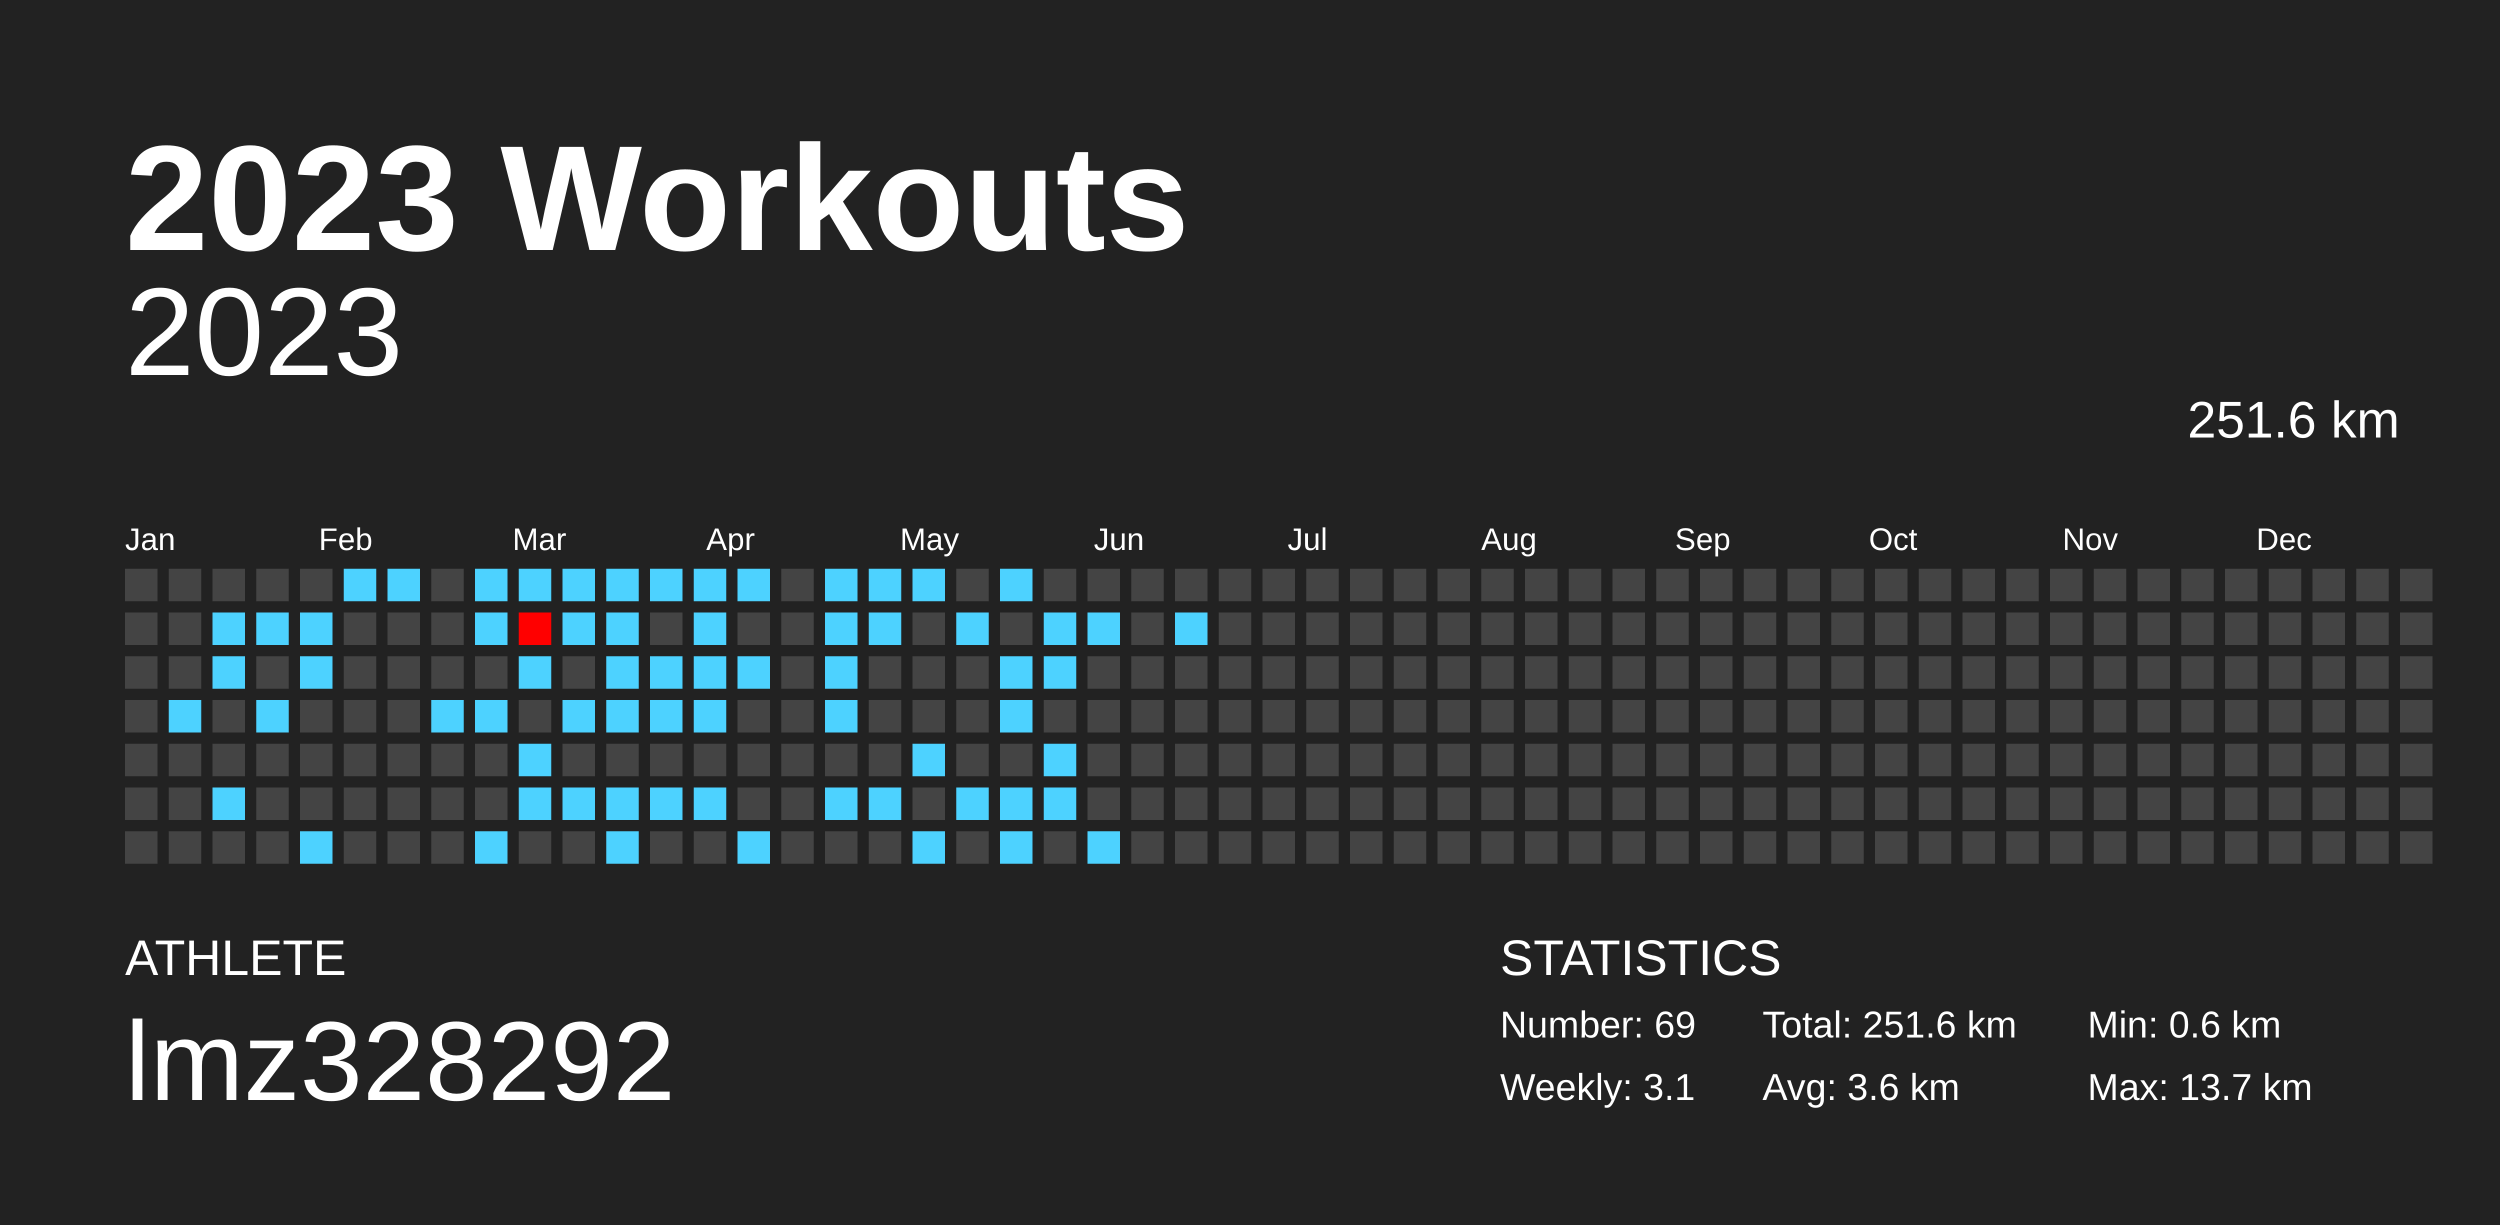
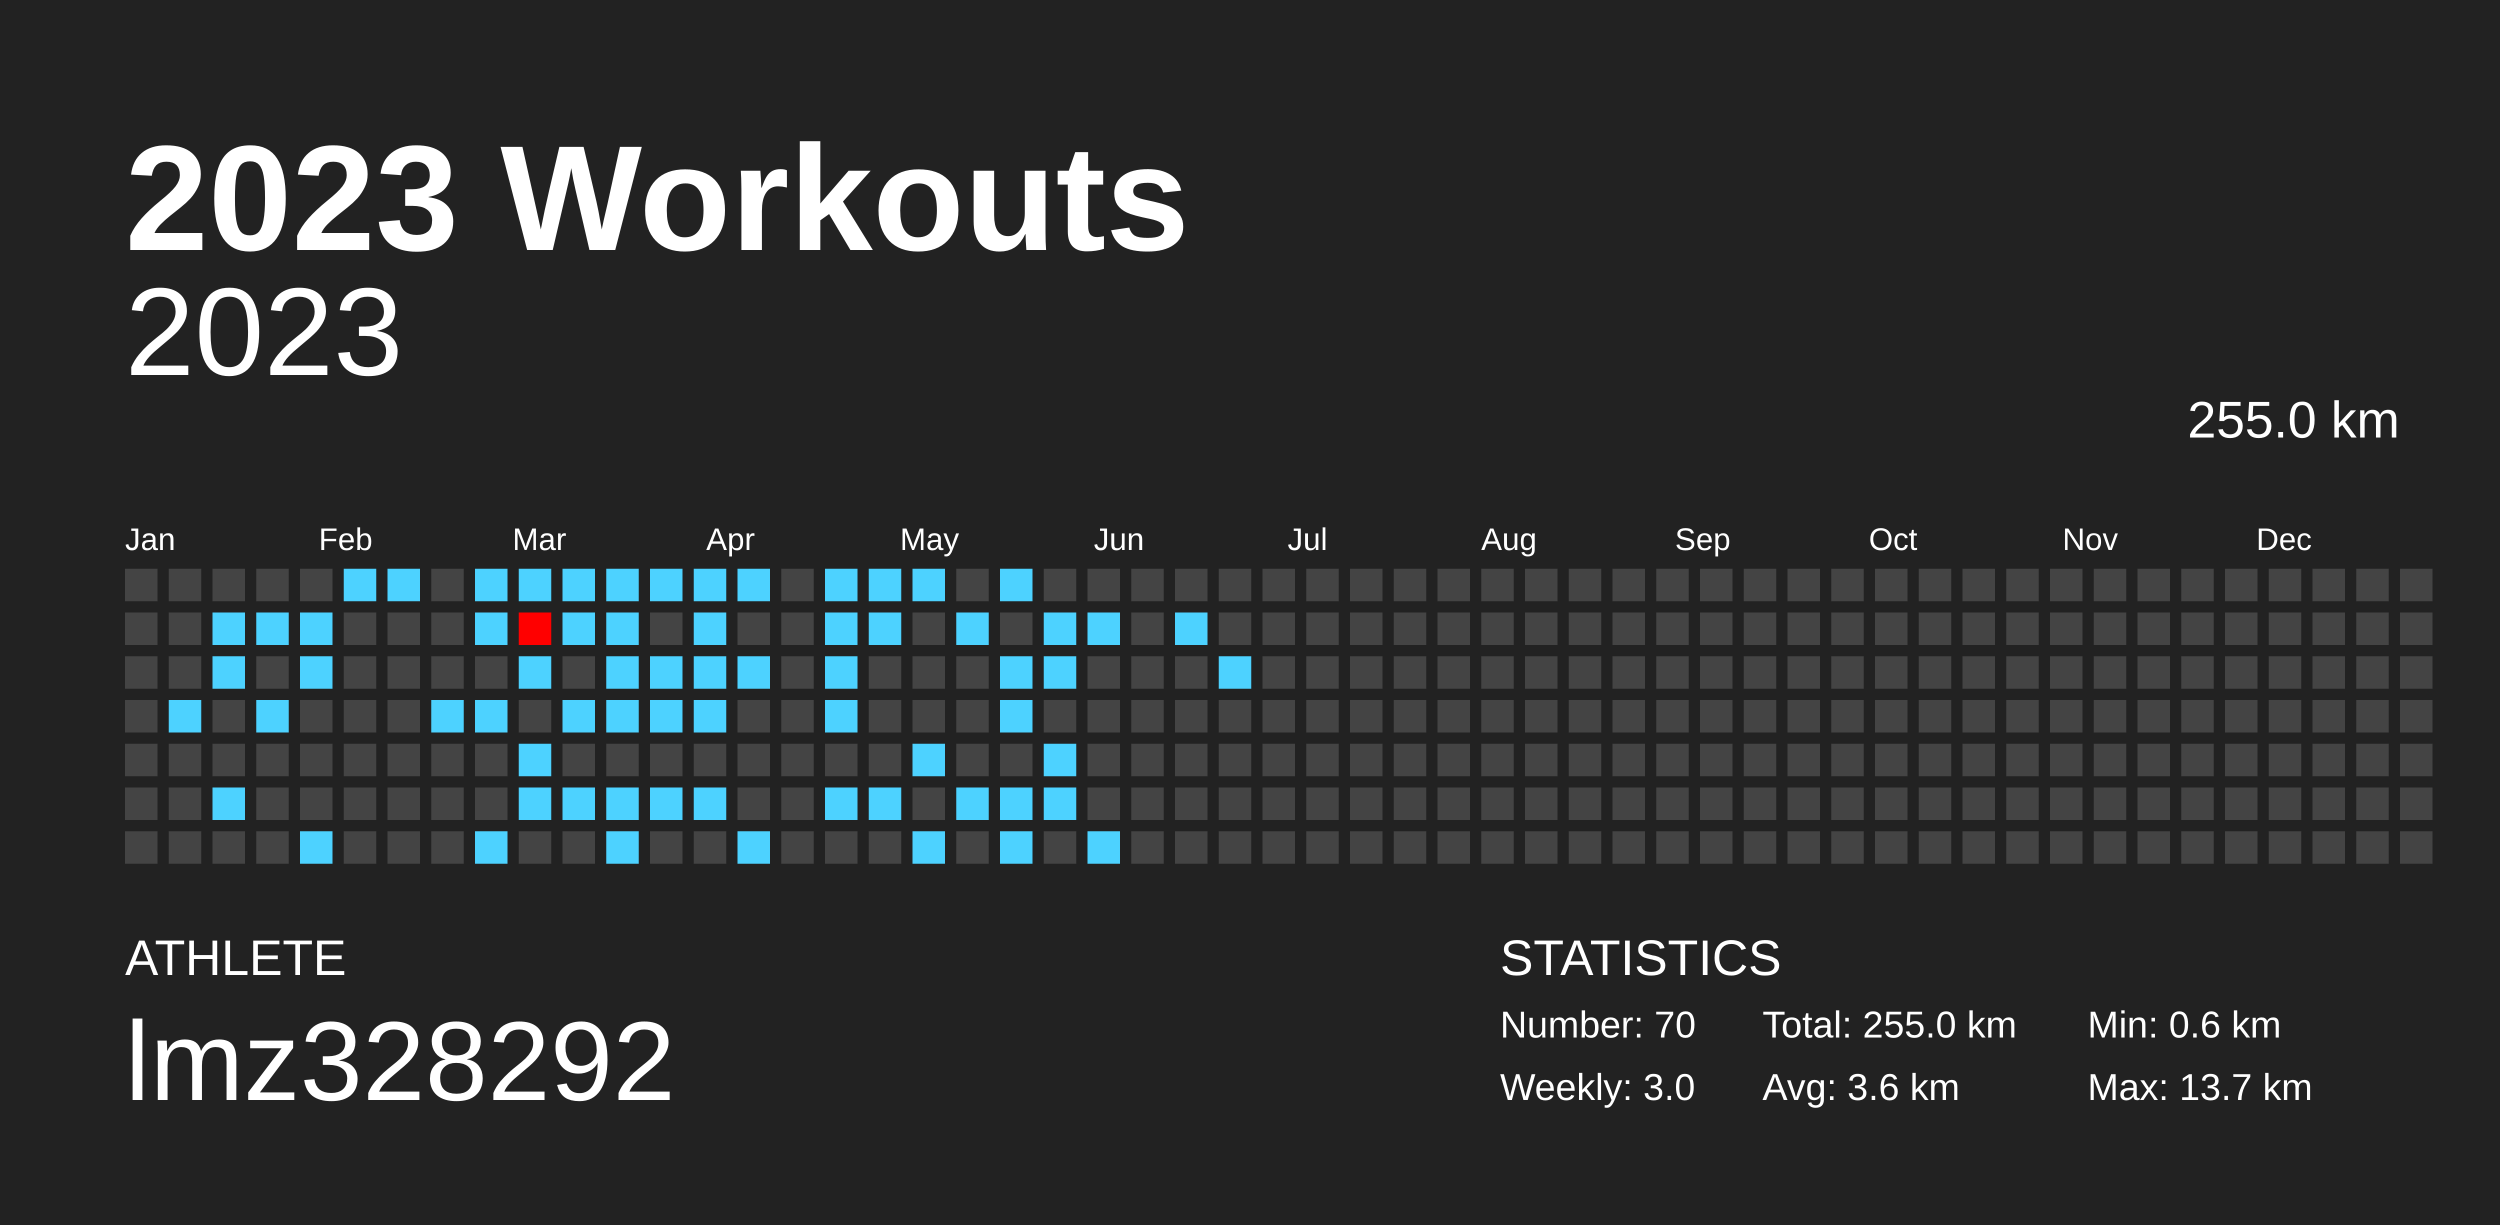
<svg xmlns="http://www.w3.org/2000/svg" baseProfile="full" height="98mm" version="1.1" viewBox="0,0,200,98" width="200mm">
  <defs />
  <rect fill="#222222" height="98" width="200" x="0" y="0" />
  <text fill="#FFFFFF" style="font-size:12px; font-family:Arial; font-weight:bold;" x="10" y="20">2023 Workouts</text>
  <text fill="#FFFFFF" style="font-size:4px; font-family:Arial" x="10" y="78">ATHLETE</text>
  <text fill="#FFFFFF" style="font-size:9px; font-family:Arial" x="10" y="88">lmz328292</text>
  <text fill="#FFFFFF" style="font-size:4px; font-family:Arial" x="120" y="78">STATISTICS</text>
-   <text fill="#FFFFFF" style="font-size:3px; font-family:Arial" x="120" y="83">Number: 69</text>
-   <text fill="#FFFFFF" style="font-size:3px; font-family:Arial" x="120" y="88">Weekly: 3.1</text>
-   <text fill="#FFFFFF" style="font-size:3px; font-family:Arial" x="141" y="83">Total: 251.6 km</text>
+   <text fill="#FFFFFF" style="font-size:3px; font-family:Arial" x="120" y="83">Number: 70</text>
+   <text fill="#FFFFFF" style="font-size:3px; font-family:Arial" x="120" y="88">Weekly: 3.0</text>
+   <text fill="#FFFFFF" style="font-size:3px; font-family:Arial" x="141" y="83">Total: 255.0 km</text>
  <text fill="#FFFFFF" style="font-size:3px; font-family:Arial" x="141" y="88">Avg: 3.6 km</text>
  <text fill="#FFFFFF" style="font-size:3px; font-family:Arial" x="167" y="83">Min: 0.6 km</text>
  <text fill="#FFFFFF" style="font-size:3px; font-family:Arial" x="167" y="88">Max: 13.7 km</text>
  <text alignment-baseline="hanging" fill="#FFFFFF" style="font-size:10.0px; font-family:Arial;" x="10" y="30">2023</text>
-   <text alignment-baseline="hanging" fill="#FFFFFF" style="font-size:4.125px; font-family:Arial;" x="175" y="35">251.6 km</text>
+   <text alignment-baseline="hanging" fill="#FFFFFF" style="font-size:4.125px; font-family:Arial;" x="175" y="35">255.0 km</text>
  <text fill="#FFFFFF" style="font-size:2.5px; font-family:Arial" x="10.0" y="44">Jan</text>
  <text fill="#FFFFFF" style="font-size:2.5px; font-family:Arial" x="25.5" y="44">Feb</text>
  <text fill="#FFFFFF" style="font-size:2.5px; font-family:Arial" x="41.0" y="44">Mar</text>
  <text fill="#FFFFFF" style="font-size:2.5px; font-family:Arial" x="56.5" y="44">Apr</text>
  <text fill="#FFFFFF" style="font-size:2.5px; font-family:Arial" x="72.0" y="44">May</text>
  <text fill="#FFFFFF" style="font-size:2.5px; font-family:Arial" x="87.5" y="44">Jun</text>
  <text fill="#FFFFFF" style="font-size:2.5px; font-family:Arial" x="103.0" y="44">Jul</text>
  <text fill="#FFFFFF" style="font-size:2.5px; font-family:Arial" x="118.5" y="44">Aug</text>
  <text fill="#FFFFFF" style="font-size:2.5px; font-family:Arial" x="134.0" y="44">Sep</text>
  <text fill="#FFFFFF" style="font-size:2.5px; font-family:Arial" x="149.5" y="44">Oct</text>
  <text fill="#FFFFFF" style="font-size:2.5px; font-family:Arial" x="165.0" y="44">Nov</text>
  <text fill="#FFFFFF" style="font-size:2.5px; font-family:Arial" x="180.5" y="44">Dec</text>
  <rect fill="#444444" height="2.6" width="2.6" x="10.0" y="45.5" />
  <rect fill="#444444" height="2.6" width="2.6" x="10.0" y="49.0" />
  <rect fill="#444444" height="2.6" width="2.6" x="10.0" y="52.5" />
  <rect fill="#444444" height="2.6" width="2.6" x="10.0" y="56.0" />
  <rect fill="#444444" height="2.6" width="2.6" x="10.0" y="59.5" />
  <rect fill="#444444" height="2.6" width="2.6" x="10.0" y="63.0" />
  <rect fill="#444444" height="2.6" width="2.6" x="10.0" y="66.5" />
  <rect fill="#444444" height="2.6" width="2.6" x="13.5" y="45.5" />
  <rect fill="#444444" height="2.6" width="2.6" x="13.5" y="49.0" />
  <rect fill="#444444" height="2.6" width="2.6" x="13.5" y="52.5" />
  <rect fill="#4dd2ff" height="2.6" width="2.6" x="13.5" y="56.0" />
  <rect fill="#444444" height="2.6" width="2.6" x="13.5" y="59.5" />
  <rect fill="#444444" height="2.6" width="2.6" x="13.5" y="63.0" />
  <rect fill="#444444" height="2.6" width="2.6" x="13.5" y="66.5" />
  <rect fill="#444444" height="2.6" width="2.6" x="17.0" y="45.5" />
  <rect fill="#4dd2ff" height="2.6" width="2.6" x="17.0" y="49.0" />
  <rect fill="#4dd2ff" height="2.6" width="2.6" x="17.0" y="52.5" />
  <rect fill="#444444" height="2.6" width="2.6" x="17.0" y="56.0" />
  <rect fill="#444444" height="2.6" width="2.6" x="17.0" y="59.5" />
  <rect fill="#4dd2ff" height="2.6" width="2.6" x="17.0" y="63.0" />
  <rect fill="#444444" height="2.6" width="2.6" x="17.0" y="66.5" />
  <rect fill="#444444" height="2.6" width="2.6" x="20.5" y="45.5" />
  <rect fill="#4dd2ff" height="2.6" width="2.6" x="20.5" y="49.0" />
  <rect fill="#444444" height="2.6" width="2.6" x="20.5" y="52.5" />
  <rect fill="#4dd2ff" height="2.6" width="2.6" x="20.5" y="56.0" />
  <rect fill="#444444" height="2.6" width="2.6" x="20.5" y="59.5" />
  <rect fill="#444444" height="2.6" width="2.6" x="20.5" y="63.0" />
  <rect fill="#444444" height="2.6" width="2.6" x="20.5" y="66.5" />
  <rect fill="#444444" height="2.6" width="2.6" x="24.0" y="45.5" />
  <rect fill="#4dd2ff" height="2.6" width="2.6" x="24.0" y="49.0" />
  <rect fill="#4dd2ff" height="2.6" width="2.6" x="24.0" y="52.5" />
  <rect fill="#444444" height="2.6" width="2.6" x="24.0" y="56.0" />
  <rect fill="#444444" height="2.6" width="2.6" x="24.0" y="59.5" />
  <rect fill="#444444" height="2.6" width="2.6" x="24.0" y="63.0" />
  <rect fill="#4dd2ff" height="2.6" width="2.6" x="24.0" y="66.5" />
  <rect fill="#4dd2ff" height="2.6" width="2.6" x="27.5" y="45.5" />
  <rect fill="#444444" height="2.6" width="2.6" x="27.5" y="49.0" />
  <rect fill="#444444" height="2.6" width="2.6" x="27.5" y="52.5" />
  <rect fill="#444444" height="2.6" width="2.6" x="27.5" y="56.0" />
  <rect fill="#444444" height="2.6" width="2.6" x="27.5" y="59.5" />
  <rect fill="#444444" height="2.6" width="2.6" x="27.5" y="63.0" />
  <rect fill="#444444" height="2.6" width="2.6" x="27.5" y="66.5" />
  <rect fill="#4dd2ff" height="2.6" width="2.6" x="31.0" y="45.5" />
  <rect fill="#444444" height="2.6" width="2.6" x="31.0" y="49.0" />
  <rect fill="#444444" height="2.6" width="2.6" x="31.0" y="52.5" />
  <rect fill="#444444" height="2.6" width="2.6" x="31.0" y="56.0" />
  <rect fill="#444444" height="2.6" width="2.6" x="31.0" y="59.5" />
  <rect fill="#444444" height="2.6" width="2.6" x="31.0" y="63.0" />
  <rect fill="#444444" height="2.6" width="2.6" x="31.0" y="66.5" />
  <rect fill="#444444" height="2.6" width="2.6" x="34.5" y="45.5" />
  <rect fill="#444444" height="2.6" width="2.6" x="34.5" y="49.0" />
  <rect fill="#444444" height="2.6" width="2.6" x="34.5" y="52.5" />
  <rect fill="#4dd2ff" height="2.6" width="2.6" x="34.5" y="56.0" />
  <rect fill="#444444" height="2.6" width="2.6" x="34.5" y="59.5" />
  <rect fill="#444444" height="2.6" width="2.6" x="34.5" y="63.0" />
  <rect fill="#444444" height="2.6" width="2.6" x="34.5" y="66.5" />
  <rect fill="#4dd2ff" height="2.6" width="2.6" x="38.0" y="45.5" />
  <rect fill="#4dd2ff" height="2.6" width="2.6" x="38.0" y="49.0" />
  <rect fill="#444444" height="2.6" width="2.6" x="38.0" y="52.5" />
  <rect fill="#4dd2ff" height="2.6" width="2.6" x="38.0" y="56.0" />
  <rect fill="#444444" height="2.6" width="2.6" x="38.0" y="59.5" />
  <rect fill="#444444" height="2.6" width="2.6" x="38.0" y="63.0" />
  <rect fill="#4dd2ff" height="2.6" width="2.6" x="38.0" y="66.5" />
  <rect fill="#4dd2ff" height="2.6" width="2.6" x="41.5" y="45.5" />
  <rect fill="#ff0000" height="2.6" width="2.6" x="41.5" y="49.0" />
  <rect fill="#4dd2ff" height="2.6" width="2.6" x="41.5" y="52.5" />
  <rect fill="#444444" height="2.6" width="2.6" x="41.5" y="56.0" />
  <rect fill="#4dd2ff" height="2.6" width="2.6" x="41.5" y="59.5" />
  <rect fill="#4dd2ff" height="2.6" width="2.6" x="41.5" y="63.0" />
  <rect fill="#444444" height="2.6" width="2.6" x="41.5" y="66.5" />
  <rect fill="#4dd2ff" height="2.6" width="2.6" x="45.0" y="45.5" />
  <rect fill="#4dd2ff" height="2.6" width="2.6" x="45.0" y="49.0" />
  <rect fill="#444444" height="2.6" width="2.6" x="45.0" y="52.5" />
  <rect fill="#4dd2ff" height="2.6" width="2.6" x="45.0" y="56.0" />
  <rect fill="#444444" height="2.6" width="2.6" x="45.0" y="59.5" />
  <rect fill="#4dd2ff" height="2.6" width="2.6" x="45.0" y="63.0" />
  <rect fill="#444444" height="2.6" width="2.6" x="45.0" y="66.5" />
  <rect fill="#4dd2ff" height="2.6" width="2.6" x="48.5" y="45.5" />
  <rect fill="#4dd2ff" height="2.6" width="2.6" x="48.5" y="49.0" />
  <rect fill="#4dd2ff" height="2.6" width="2.6" x="48.5" y="52.5" />
  <rect fill="#4dd2ff" height="2.6" width="2.6" x="48.5" y="56.0" />
  <rect fill="#444444" height="2.6" width="2.6" x="48.5" y="59.5" />
  <rect fill="#4dd2ff" height="2.6" width="2.6" x="48.5" y="63.0" />
  <rect fill="#4dd2ff" height="2.6" width="2.6" x="48.5" y="66.5" />
  <rect fill="#4dd2ff" height="2.6" width="2.6" x="52.0" y="45.5" />
  <rect fill="#444444" height="2.6" width="2.6" x="52.0" y="49.0" />
  <rect fill="#4dd2ff" height="2.6" width="2.6" x="52.0" y="52.5" />
  <rect fill="#4dd2ff" height="2.6" width="2.6" x="52.0" y="56.0" />
  <rect fill="#444444" height="2.6" width="2.6" x="52.0" y="59.5" />
  <rect fill="#4dd2ff" height="2.6" width="2.6" x="52.0" y="63.0" />
  <rect fill="#444444" height="2.6" width="2.6" x="52.0" y="66.5" />
  <rect fill="#4dd2ff" height="2.6" width="2.6" x="55.5" y="45.5" />
  <rect fill="#4dd2ff" height="2.6" width="2.6" x="55.5" y="49.0" />
  <rect fill="#4dd2ff" height="2.6" width="2.6" x="55.5" y="52.5" />
  <rect fill="#4dd2ff" height="2.6" width="2.6" x="55.5" y="56.0" />
  <rect fill="#444444" height="2.6" width="2.6" x="55.5" y="59.5" />
  <rect fill="#4dd2ff" height="2.6" width="2.6" x="55.5" y="63.0" />
  <rect fill="#444444" height="2.6" width="2.6" x="55.5" y="66.5" />
  <rect fill="#4dd2ff" height="2.6" width="2.6" x="59.0" y="45.5" />
  <rect fill="#444444" height="2.6" width="2.6" x="59.0" y="49.0" />
  <rect fill="#4dd2ff" height="2.6" width="2.6" x="59.0" y="52.5" />
  <rect fill="#444444" height="2.6" width="2.6" x="59.0" y="56.0" />
  <rect fill="#444444" height="2.6" width="2.6" x="59.0" y="59.5" />
  <rect fill="#444444" height="2.6" width="2.6" x="59.0" y="63.0" />
  <rect fill="#4dd2ff" height="2.6" width="2.6" x="59.0" y="66.5" />
  <rect fill="#444444" height="2.6" width="2.6" x="62.5" y="45.5" />
  <rect fill="#444444" height="2.6" width="2.6" x="62.5" y="49.0" />
  <rect fill="#444444" height="2.6" width="2.6" x="62.5" y="52.5" />
  <rect fill="#444444" height="2.6" width="2.6" x="62.5" y="56.0" />
  <rect fill="#444444" height="2.6" width="2.6" x="62.5" y="59.5" />
  <rect fill="#444444" height="2.6" width="2.6" x="62.5" y="63.0" />
  <rect fill="#444444" height="2.6" width="2.6" x="62.5" y="66.5" />
  <rect fill="#4dd2ff" height="2.6" width="2.6" x="66.0" y="45.5" />
  <rect fill="#4dd2ff" height="2.6" width="2.6" x="66.0" y="49.0" />
  <rect fill="#4dd2ff" height="2.6" width="2.6" x="66.0" y="52.5" />
  <rect fill="#4dd2ff" height="2.6" width="2.6" x="66.0" y="56.0" />
  <rect fill="#444444" height="2.6" width="2.6" x="66.0" y="59.5" />
  <rect fill="#4dd2ff" height="2.6" width="2.6" x="66.0" y="63.0" />
  <rect fill="#444444" height="2.6" width="2.6" x="66.0" y="66.5" />
  <rect fill="#4dd2ff" height="2.6" width="2.6" x="69.5" y="45.5" />
  <rect fill="#4dd2ff" height="2.6" width="2.6" x="69.5" y="49.0" />
  <rect fill="#444444" height="2.6" width="2.6" x="69.5" y="52.5" />
  <rect fill="#444444" height="2.6" width="2.6" x="69.5" y="56.0" />
  <rect fill="#444444" height="2.6" width="2.6" x="69.5" y="59.5" />
  <rect fill="#4dd2ff" height="2.6" width="2.6" x="69.5" y="63.0" />
  <rect fill="#444444" height="2.6" width="2.6" x="69.5" y="66.5" />
  <rect fill="#4dd2ff" height="2.6" width="2.6" x="73.0" y="45.5" />
  <rect fill="#444444" height="2.6" width="2.6" x="73.0" y="49.0" />
  <rect fill="#444444" height="2.6" width="2.6" x="73.0" y="52.5" />
  <rect fill="#444444" height="2.6" width="2.6" x="73.0" y="56.0" />
  <rect fill="#4dd2ff" height="2.6" width="2.6" x="73.0" y="59.5" />
  <rect fill="#444444" height="2.6" width="2.6" x="73.0" y="63.0" />
  <rect fill="#4dd2ff" height="2.6" width="2.6" x="73.0" y="66.5" />
  <rect fill="#444444" height="2.6" width="2.6" x="76.5" y="45.5" />
  <rect fill="#4dd2ff" height="2.6" width="2.6" x="76.5" y="49.0" />
  <rect fill="#444444" height="2.6" width="2.6" x="76.5" y="52.5" />
  <rect fill="#444444" height="2.6" width="2.6" x="76.5" y="56.0" />
  <rect fill="#444444" height="2.6" width="2.6" x="76.5" y="59.5" />
  <rect fill="#4dd2ff" height="2.6" width="2.6" x="76.5" y="63.0" />
  <rect fill="#444444" height="2.6" width="2.6" x="76.5" y="66.5" />
  <rect fill="#4dd2ff" height="2.6" width="2.6" x="80.0" y="45.5" />
  <rect fill="#444444" height="2.6" width="2.6" x="80.0" y="49.0" />
  <rect fill="#4dd2ff" height="2.6" width="2.6" x="80.0" y="52.5" />
  <rect fill="#4dd2ff" height="2.6" width="2.6" x="80.0" y="56.0" />
  <rect fill="#444444" height="2.6" width="2.6" x="80.0" y="59.5" />
  <rect fill="#4dd2ff" height="2.6" width="2.6" x="80.0" y="63.0" />
  <rect fill="#4dd2ff" height="2.6" width="2.6" x="80.0" y="66.5" />
  <rect fill="#444444" height="2.6" width="2.6" x="83.5" y="45.5" />
  <rect fill="#4dd2ff" height="2.6" width="2.6" x="83.5" y="49.0" />
  <rect fill="#4dd2ff" height="2.6" width="2.6" x="83.5" y="52.5" />
  <rect fill="#444444" height="2.6" width="2.6" x="83.5" y="56.0" />
  <rect fill="#4dd2ff" height="2.6" width="2.6" x="83.5" y="59.5" />
  <rect fill="#4dd2ff" height="2.6" width="2.6" x="83.5" y="63.0" />
  <rect fill="#444444" height="2.6" width="2.6" x="83.5" y="66.5" />
  <rect fill="#444444" height="2.6" width="2.6" x="87.0" y="45.5" />
  <rect fill="#4dd2ff" height="2.6" width="2.6" x="87.0" y="49.0" />
  <rect fill="#444444" height="2.6" width="2.6" x="87.0" y="52.5" />
  <rect fill="#444444" height="2.6" width="2.6" x="87.0" y="56.0" />
  <rect fill="#444444" height="2.6" width="2.6" x="87.0" y="59.5" />
  <rect fill="#444444" height="2.6" width="2.6" x="87.0" y="63.0" />
  <rect fill="#4dd2ff" height="2.6" width="2.6" x="87.0" y="66.5" />
  <rect fill="#444444" height="2.6" width="2.6" x="90.5" y="45.5" />
  <rect fill="#444444" height="2.6" width="2.6" x="90.5" y="49.0" />
  <rect fill="#444444" height="2.6" width="2.6" x="90.5" y="52.5" />
  <rect fill="#444444" height="2.6" width="2.6" x="90.5" y="56.0" />
  <rect fill="#444444" height="2.6" width="2.6" x="90.5" y="59.5" />
  <rect fill="#444444" height="2.6" width="2.6" x="90.5" y="63.0" />
  <rect fill="#444444" height="2.6" width="2.6" x="90.5" y="66.5" />
  <rect fill="#444444" height="2.6" width="2.6" x="94.0" y="45.5" />
  <rect fill="#4dd2ff" height="2.6" width="2.6" x="94.0" y="49.0" />
  <rect fill="#444444" height="2.6" width="2.6" x="94.0" y="52.5" />
  <rect fill="#444444" height="2.6" width="2.6" x="94.0" y="56.0" />
  <rect fill="#444444" height="2.6" width="2.6" x="94.0" y="59.5" />
  <rect fill="#444444" height="2.6" width="2.6" x="94.0" y="63.0" />
  <rect fill="#444444" height="2.6" width="2.6" x="94.0" y="66.5" />
  <rect fill="#444444" height="2.6" width="2.6" x="97.5" y="45.5" />
  <rect fill="#444444" height="2.6" width="2.6" x="97.5" y="49.0" />
-   <rect fill="#444444" height="2.6" width="2.6" x="97.5" y="52.5" />
+   <rect fill="#4dd2ff" height="2.6" width="2.6" x="97.5" y="52.5" />
  <rect fill="#444444" height="2.6" width="2.6" x="97.5" y="56.0" />
  <rect fill="#444444" height="2.6" width="2.6" x="97.5" y="59.5" />
  <rect fill="#444444" height="2.6" width="2.6" x="97.5" y="63.0" />
  <rect fill="#444444" height="2.6" width="2.6" x="97.5" y="66.5" />
  <rect fill="#444444" height="2.6" width="2.6" x="101.0" y="45.5" />
  <rect fill="#444444" height="2.6" width="2.6" x="101.0" y="49.0" />
  <rect fill="#444444" height="2.6" width="2.6" x="101.0" y="52.5" />
  <rect fill="#444444" height="2.6" width="2.6" x="101.0" y="56.0" />
  <rect fill="#444444" height="2.6" width="2.6" x="101.0" y="59.5" />
  <rect fill="#444444" height="2.6" width="2.6" x="101.0" y="63.0" />
  <rect fill="#444444" height="2.6" width="2.6" x="101.0" y="66.5" />
  <rect fill="#444444" height="2.6" width="2.6" x="104.5" y="45.5" />
  <rect fill="#444444" height="2.6" width="2.6" x="104.5" y="49.0" />
  <rect fill="#444444" height="2.6" width="2.6" x="104.5" y="52.5" />
  <rect fill="#444444" height="2.6" width="2.6" x="104.5" y="56.0" />
  <rect fill="#444444" height="2.6" width="2.6" x="104.5" y="59.5" />
  <rect fill="#444444" height="2.6" width="2.6" x="104.5" y="63.0" />
  <rect fill="#444444" height="2.6" width="2.6" x="104.5" y="66.5" />
  <rect fill="#444444" height="2.6" width="2.6" x="108.0" y="45.5" />
  <rect fill="#444444" height="2.6" width="2.6" x="108.0" y="49.0" />
  <rect fill="#444444" height="2.6" width="2.6" x="108.0" y="52.5" />
  <rect fill="#444444" height="2.6" width="2.6" x="108.0" y="56.0" />
  <rect fill="#444444" height="2.6" width="2.6" x="108.0" y="59.5" />
  <rect fill="#444444" height="2.6" width="2.6" x="108.0" y="63.0" />
  <rect fill="#444444" height="2.6" width="2.6" x="108.0" y="66.5" />
  <rect fill="#444444" height="2.6" width="2.6" x="111.5" y="45.5" />
  <rect fill="#444444" height="2.6" width="2.6" x="111.5" y="49.0" />
  <rect fill="#444444" height="2.6" width="2.6" x="111.5" y="52.5" />
  <rect fill="#444444" height="2.6" width="2.6" x="111.5" y="56.0" />
  <rect fill="#444444" height="2.6" width="2.6" x="111.5" y="59.5" />
  <rect fill="#444444" height="2.6" width="2.6" x="111.5" y="63.0" />
  <rect fill="#444444" height="2.6" width="2.6" x="111.5" y="66.5" />
  <rect fill="#444444" height="2.6" width="2.6" x="115.0" y="45.5" />
  <rect fill="#444444" height="2.6" width="2.6" x="115.0" y="49.0" />
  <rect fill="#444444" height="2.6" width="2.6" x="115.0" y="52.5" />
  <rect fill="#444444" height="2.6" width="2.6" x="115.0" y="56.0" />
  <rect fill="#444444" height="2.6" width="2.6" x="115.0" y="59.5" />
  <rect fill="#444444" height="2.6" width="2.6" x="115.0" y="63.0" />
  <rect fill="#444444" height="2.6" width="2.6" x="115.0" y="66.5" />
  <rect fill="#444444" height="2.6" width="2.6" x="118.5" y="45.5" />
  <rect fill="#444444" height="2.6" width="2.6" x="118.5" y="49.0" />
  <rect fill="#444444" height="2.6" width="2.6" x="118.5" y="52.5" />
  <rect fill="#444444" height="2.6" width="2.6" x="118.5" y="56.0" />
  <rect fill="#444444" height="2.6" width="2.6" x="118.5" y="59.5" />
  <rect fill="#444444" height="2.6" width="2.6" x="118.5" y="63.0" />
  <rect fill="#444444" height="2.6" width="2.6" x="118.5" y="66.5" />
  <rect fill="#444444" height="2.6" width="2.6" x="122.0" y="45.5" />
  <rect fill="#444444" height="2.6" width="2.6" x="122.0" y="49.0" />
  <rect fill="#444444" height="2.6" width="2.6" x="122.0" y="52.5" />
  <rect fill="#444444" height="2.6" width="2.6" x="122.0" y="56.0" />
  <rect fill="#444444" height="2.6" width="2.6" x="122.0" y="59.5" />
  <rect fill="#444444" height="2.6" width="2.6" x="122.0" y="63.0" />
  <rect fill="#444444" height="2.6" width="2.6" x="122.0" y="66.5" />
  <rect fill="#444444" height="2.6" width="2.6" x="125.5" y="45.5" />
  <rect fill="#444444" height="2.6" width="2.6" x="125.5" y="49.0" />
  <rect fill="#444444" height="2.6" width="2.6" x="125.5" y="52.5" />
  <rect fill="#444444" height="2.6" width="2.6" x="125.5" y="56.0" />
  <rect fill="#444444" height="2.6" width="2.6" x="125.5" y="59.5" />
  <rect fill="#444444" height="2.6" width="2.6" x="125.5" y="63.0" />
  <rect fill="#444444" height="2.6" width="2.6" x="125.5" y="66.5" />
  <rect fill="#444444" height="2.6" width="2.6" x="129.0" y="45.5" />
  <rect fill="#444444" height="2.6" width="2.6" x="129.0" y="49.0" />
  <rect fill="#444444" height="2.6" width="2.6" x="129.0" y="52.5" />
  <rect fill="#444444" height="2.6" width="2.6" x="129.0" y="56.0" />
  <rect fill="#444444" height="2.6" width="2.6" x="129.0" y="59.5" />
  <rect fill="#444444" height="2.6" width="2.6" x="129.0" y="63.0" />
  <rect fill="#444444" height="2.6" width="2.6" x="129.0" y="66.5" />
  <rect fill="#444444" height="2.6" width="2.6" x="132.5" y="45.5" />
  <rect fill="#444444" height="2.6" width="2.6" x="132.5" y="49.0" />
  <rect fill="#444444" height="2.6" width="2.6" x="132.5" y="52.5" />
  <rect fill="#444444" height="2.6" width="2.6" x="132.5" y="56.0" />
  <rect fill="#444444" height="2.6" width="2.6" x="132.5" y="59.5" />
  <rect fill="#444444" height="2.6" width="2.6" x="132.5" y="63.0" />
  <rect fill="#444444" height="2.6" width="2.6" x="132.5" y="66.5" />
  <rect fill="#444444" height="2.6" width="2.6" x="136.0" y="45.5" />
  <rect fill="#444444" height="2.6" width="2.6" x="136.0" y="49.0" />
  <rect fill="#444444" height="2.6" width="2.6" x="136.0" y="52.5" />
  <rect fill="#444444" height="2.6" width="2.6" x="136.0" y="56.0" />
  <rect fill="#444444" height="2.6" width="2.6" x="136.0" y="59.5" />
  <rect fill="#444444" height="2.6" width="2.6" x="136.0" y="63.0" />
  <rect fill="#444444" height="2.6" width="2.6" x="136.0" y="66.5" />
  <rect fill="#444444" height="2.6" width="2.6" x="139.5" y="45.5" />
  <rect fill="#444444" height="2.6" width="2.6" x="139.5" y="49.0" />
  <rect fill="#444444" height="2.6" width="2.6" x="139.5" y="52.5" />
  <rect fill="#444444" height="2.6" width="2.6" x="139.5" y="56.0" />
  <rect fill="#444444" height="2.6" width="2.6" x="139.5" y="59.5" />
  <rect fill="#444444" height="2.6" width="2.6" x="139.5" y="63.0" />
  <rect fill="#444444" height="2.6" width="2.6" x="139.5" y="66.5" />
  <rect fill="#444444" height="2.6" width="2.6" x="143.0" y="45.5" />
  <rect fill="#444444" height="2.6" width="2.6" x="143.0" y="49.0" />
  <rect fill="#444444" height="2.6" width="2.6" x="143.0" y="52.5" />
  <rect fill="#444444" height="2.6" width="2.6" x="143.0" y="56.0" />
  <rect fill="#444444" height="2.6" width="2.6" x="143.0" y="59.5" />
  <rect fill="#444444" height="2.6" width="2.6" x="143.0" y="63.0" />
  <rect fill="#444444" height="2.6" width="2.6" x="143.0" y="66.5" />
  <rect fill="#444444" height="2.6" width="2.6" x="146.5" y="45.5" />
  <rect fill="#444444" height="2.6" width="2.6" x="146.5" y="49.0" />
  <rect fill="#444444" height="2.6" width="2.6" x="146.5" y="52.5" />
  <rect fill="#444444" height="2.6" width="2.6" x="146.5" y="56.0" />
  <rect fill="#444444" height="2.6" width="2.6" x="146.5" y="59.5" />
  <rect fill="#444444" height="2.6" width="2.6" x="146.5" y="63.0" />
  <rect fill="#444444" height="2.6" width="2.6" x="146.5" y="66.5" />
  <rect fill="#444444" height="2.6" width="2.6" x="150.0" y="45.5" />
  <rect fill="#444444" height="2.6" width="2.6" x="150.0" y="49.0" />
  <rect fill="#444444" height="2.6" width="2.6" x="150.0" y="52.5" />
  <rect fill="#444444" height="2.6" width="2.6" x="150.0" y="56.0" />
  <rect fill="#444444" height="2.6" width="2.6" x="150.0" y="59.5" />
  <rect fill="#444444" height="2.6" width="2.6" x="150.0" y="63.0" />
  <rect fill="#444444" height="2.6" width="2.6" x="150.0" y="66.5" />
  <rect fill="#444444" height="2.6" width="2.6" x="153.5" y="45.5" />
  <rect fill="#444444" height="2.6" width="2.6" x="153.5" y="49.0" />
  <rect fill="#444444" height="2.6" width="2.6" x="153.5" y="52.5" />
  <rect fill="#444444" height="2.6" width="2.6" x="153.5" y="56.0" />
  <rect fill="#444444" height="2.6" width="2.6" x="153.5" y="59.5" />
  <rect fill="#444444" height="2.6" width="2.6" x="153.5" y="63.0" />
  <rect fill="#444444" height="2.6" width="2.6" x="153.5" y="66.5" />
  <rect fill="#444444" height="2.6" width="2.6" x="157.0" y="45.5" />
  <rect fill="#444444" height="2.6" width="2.6" x="157.0" y="49.0" />
  <rect fill="#444444" height="2.6" width="2.6" x="157.0" y="52.5" />
  <rect fill="#444444" height="2.6" width="2.6" x="157.0" y="56.0" />
  <rect fill="#444444" height="2.6" width="2.6" x="157.0" y="59.5" />
  <rect fill="#444444" height="2.6" width="2.6" x="157.0" y="63.0" />
  <rect fill="#444444" height="2.6" width="2.6" x="157.0" y="66.5" />
  <rect fill="#444444" height="2.6" width="2.6" x="160.5" y="45.5" />
  <rect fill="#444444" height="2.6" width="2.6" x="160.5" y="49.0" />
  <rect fill="#444444" height="2.6" width="2.6" x="160.5" y="52.5" />
  <rect fill="#444444" height="2.6" width="2.6" x="160.5" y="56.0" />
  <rect fill="#444444" height="2.6" width="2.6" x="160.5" y="59.5" />
  <rect fill="#444444" height="2.6" width="2.6" x="160.5" y="63.0" />
  <rect fill="#444444" height="2.6" width="2.6" x="160.5" y="66.5" />
  <rect fill="#444444" height="2.6" width="2.6" x="164.0" y="45.5" />
  <rect fill="#444444" height="2.6" width="2.6" x="164.0" y="49.0" />
  <rect fill="#444444" height="2.6" width="2.6" x="164.0" y="52.5" />
  <rect fill="#444444" height="2.6" width="2.6" x="164.0" y="56.0" />
  <rect fill="#444444" height="2.6" width="2.6" x="164.0" y="59.5" />
  <rect fill="#444444" height="2.6" width="2.6" x="164.0" y="63.0" />
  <rect fill="#444444" height="2.6" width="2.6" x="164.0" y="66.5" />
  <rect fill="#444444" height="2.6" width="2.6" x="167.5" y="45.5" />
  <rect fill="#444444" height="2.6" width="2.6" x="167.5" y="49.0" />
  <rect fill="#444444" height="2.6" width="2.6" x="167.5" y="52.5" />
  <rect fill="#444444" height="2.6" width="2.6" x="167.5" y="56.0" />
  <rect fill="#444444" height="2.6" width="2.6" x="167.5" y="59.5" />
  <rect fill="#444444" height="2.6" width="2.6" x="167.5" y="63.0" />
  <rect fill="#444444" height="2.6" width="2.6" x="167.5" y="66.5" />
  <rect fill="#444444" height="2.6" width="2.6" x="171.0" y="45.5" />
  <rect fill="#444444" height="2.6" width="2.6" x="171.0" y="49.0" />
  <rect fill="#444444" height="2.6" width="2.6" x="171.0" y="52.5" />
  <rect fill="#444444" height="2.6" width="2.6" x="171.0" y="56.0" />
  <rect fill="#444444" height="2.6" width="2.6" x="171.0" y="59.5" />
  <rect fill="#444444" height="2.6" width="2.6" x="171.0" y="63.0" />
  <rect fill="#444444" height="2.6" width="2.6" x="171.0" y="66.5" />
  <rect fill="#444444" height="2.6" width="2.6" x="174.5" y="45.5" />
  <rect fill="#444444" height="2.6" width="2.6" x="174.5" y="49.0" />
  <rect fill="#444444" height="2.6" width="2.6" x="174.5" y="52.5" />
  <rect fill="#444444" height="2.6" width="2.6" x="174.5" y="56.0" />
  <rect fill="#444444" height="2.6" width="2.6" x="174.5" y="59.5" />
  <rect fill="#444444" height="2.6" width="2.6" x="174.5" y="63.0" />
  <rect fill="#444444" height="2.6" width="2.6" x="174.5" y="66.5" />
  <rect fill="#444444" height="2.6" width="2.6" x="178.0" y="45.5" />
  <rect fill="#444444" height="2.6" width="2.6" x="178.0" y="49.0" />
  <rect fill="#444444" height="2.6" width="2.6" x="178.0" y="52.5" />
  <rect fill="#444444" height="2.6" width="2.6" x="178.0" y="56.0" />
  <rect fill="#444444" height="2.6" width="2.6" x="178.0" y="59.5" />
  <rect fill="#444444" height="2.6" width="2.6" x="178.0" y="63.0" />
  <rect fill="#444444" height="2.6" width="2.6" x="178.0" y="66.5" />
  <rect fill="#444444" height="2.6" width="2.6" x="181.5" y="45.5" />
  <rect fill="#444444" height="2.6" width="2.6" x="181.5" y="49.0" />
  <rect fill="#444444" height="2.6" width="2.6" x="181.5" y="52.5" />
  <rect fill="#444444" height="2.6" width="2.6" x="181.5" y="56.0" />
  <rect fill="#444444" height="2.6" width="2.6" x="181.5" y="59.5" />
  <rect fill="#444444" height="2.6" width="2.6" x="181.5" y="63.0" />
  <rect fill="#444444" height="2.6" width="2.6" x="181.5" y="66.5" />
  <rect fill="#444444" height="2.6" width="2.6" x="185.0" y="45.5" />
  <rect fill="#444444" height="2.6" width="2.6" x="185.0" y="49.0" />
  <rect fill="#444444" height="2.6" width="2.6" x="185.0" y="52.5" />
  <rect fill="#444444" height="2.6" width="2.6" x="185.0" y="56.0" />
  <rect fill="#444444" height="2.6" width="2.6" x="185.0" y="59.5" />
  <rect fill="#444444" height="2.6" width="2.6" x="185.0" y="63.0" />
  <rect fill="#444444" height="2.6" width="2.6" x="185.0" y="66.5" />
  <rect fill="#444444" height="2.6" width="2.6" x="188.5" y="45.5" />
  <rect fill="#444444" height="2.6" width="2.6" x="188.5" y="49.0" />
  <rect fill="#444444" height="2.6" width="2.6" x="188.5" y="52.5" />
  <rect fill="#444444" height="2.6" width="2.6" x="188.5" y="56.0" />
  <rect fill="#444444" height="2.6" width="2.6" x="188.5" y="59.5" />
  <rect fill="#444444" height="2.6" width="2.6" x="188.5" y="63.0" />
  <rect fill="#444444" height="2.6" width="2.6" x="188.5" y="66.5" />
  <rect fill="#444444" height="2.6" width="2.6" x="192.0" y="45.5" />
  <rect fill="#444444" height="2.6" width="2.6" x="192.0" y="49.0" />
  <rect fill="#444444" height="2.6" width="2.6" x="192.0" y="52.5" />
  <rect fill="#444444" height="2.6" width="2.6" x="192.0" y="56.0" />
  <rect fill="#444444" height="2.6" width="2.6" x="192.0" y="59.5" />
  <rect fill="#444444" height="2.6" width="2.6" x="192.0" y="63.0" />
  <rect fill="#444444" height="2.6" width="2.6" x="192.0" y="66.5" />
</svg>
